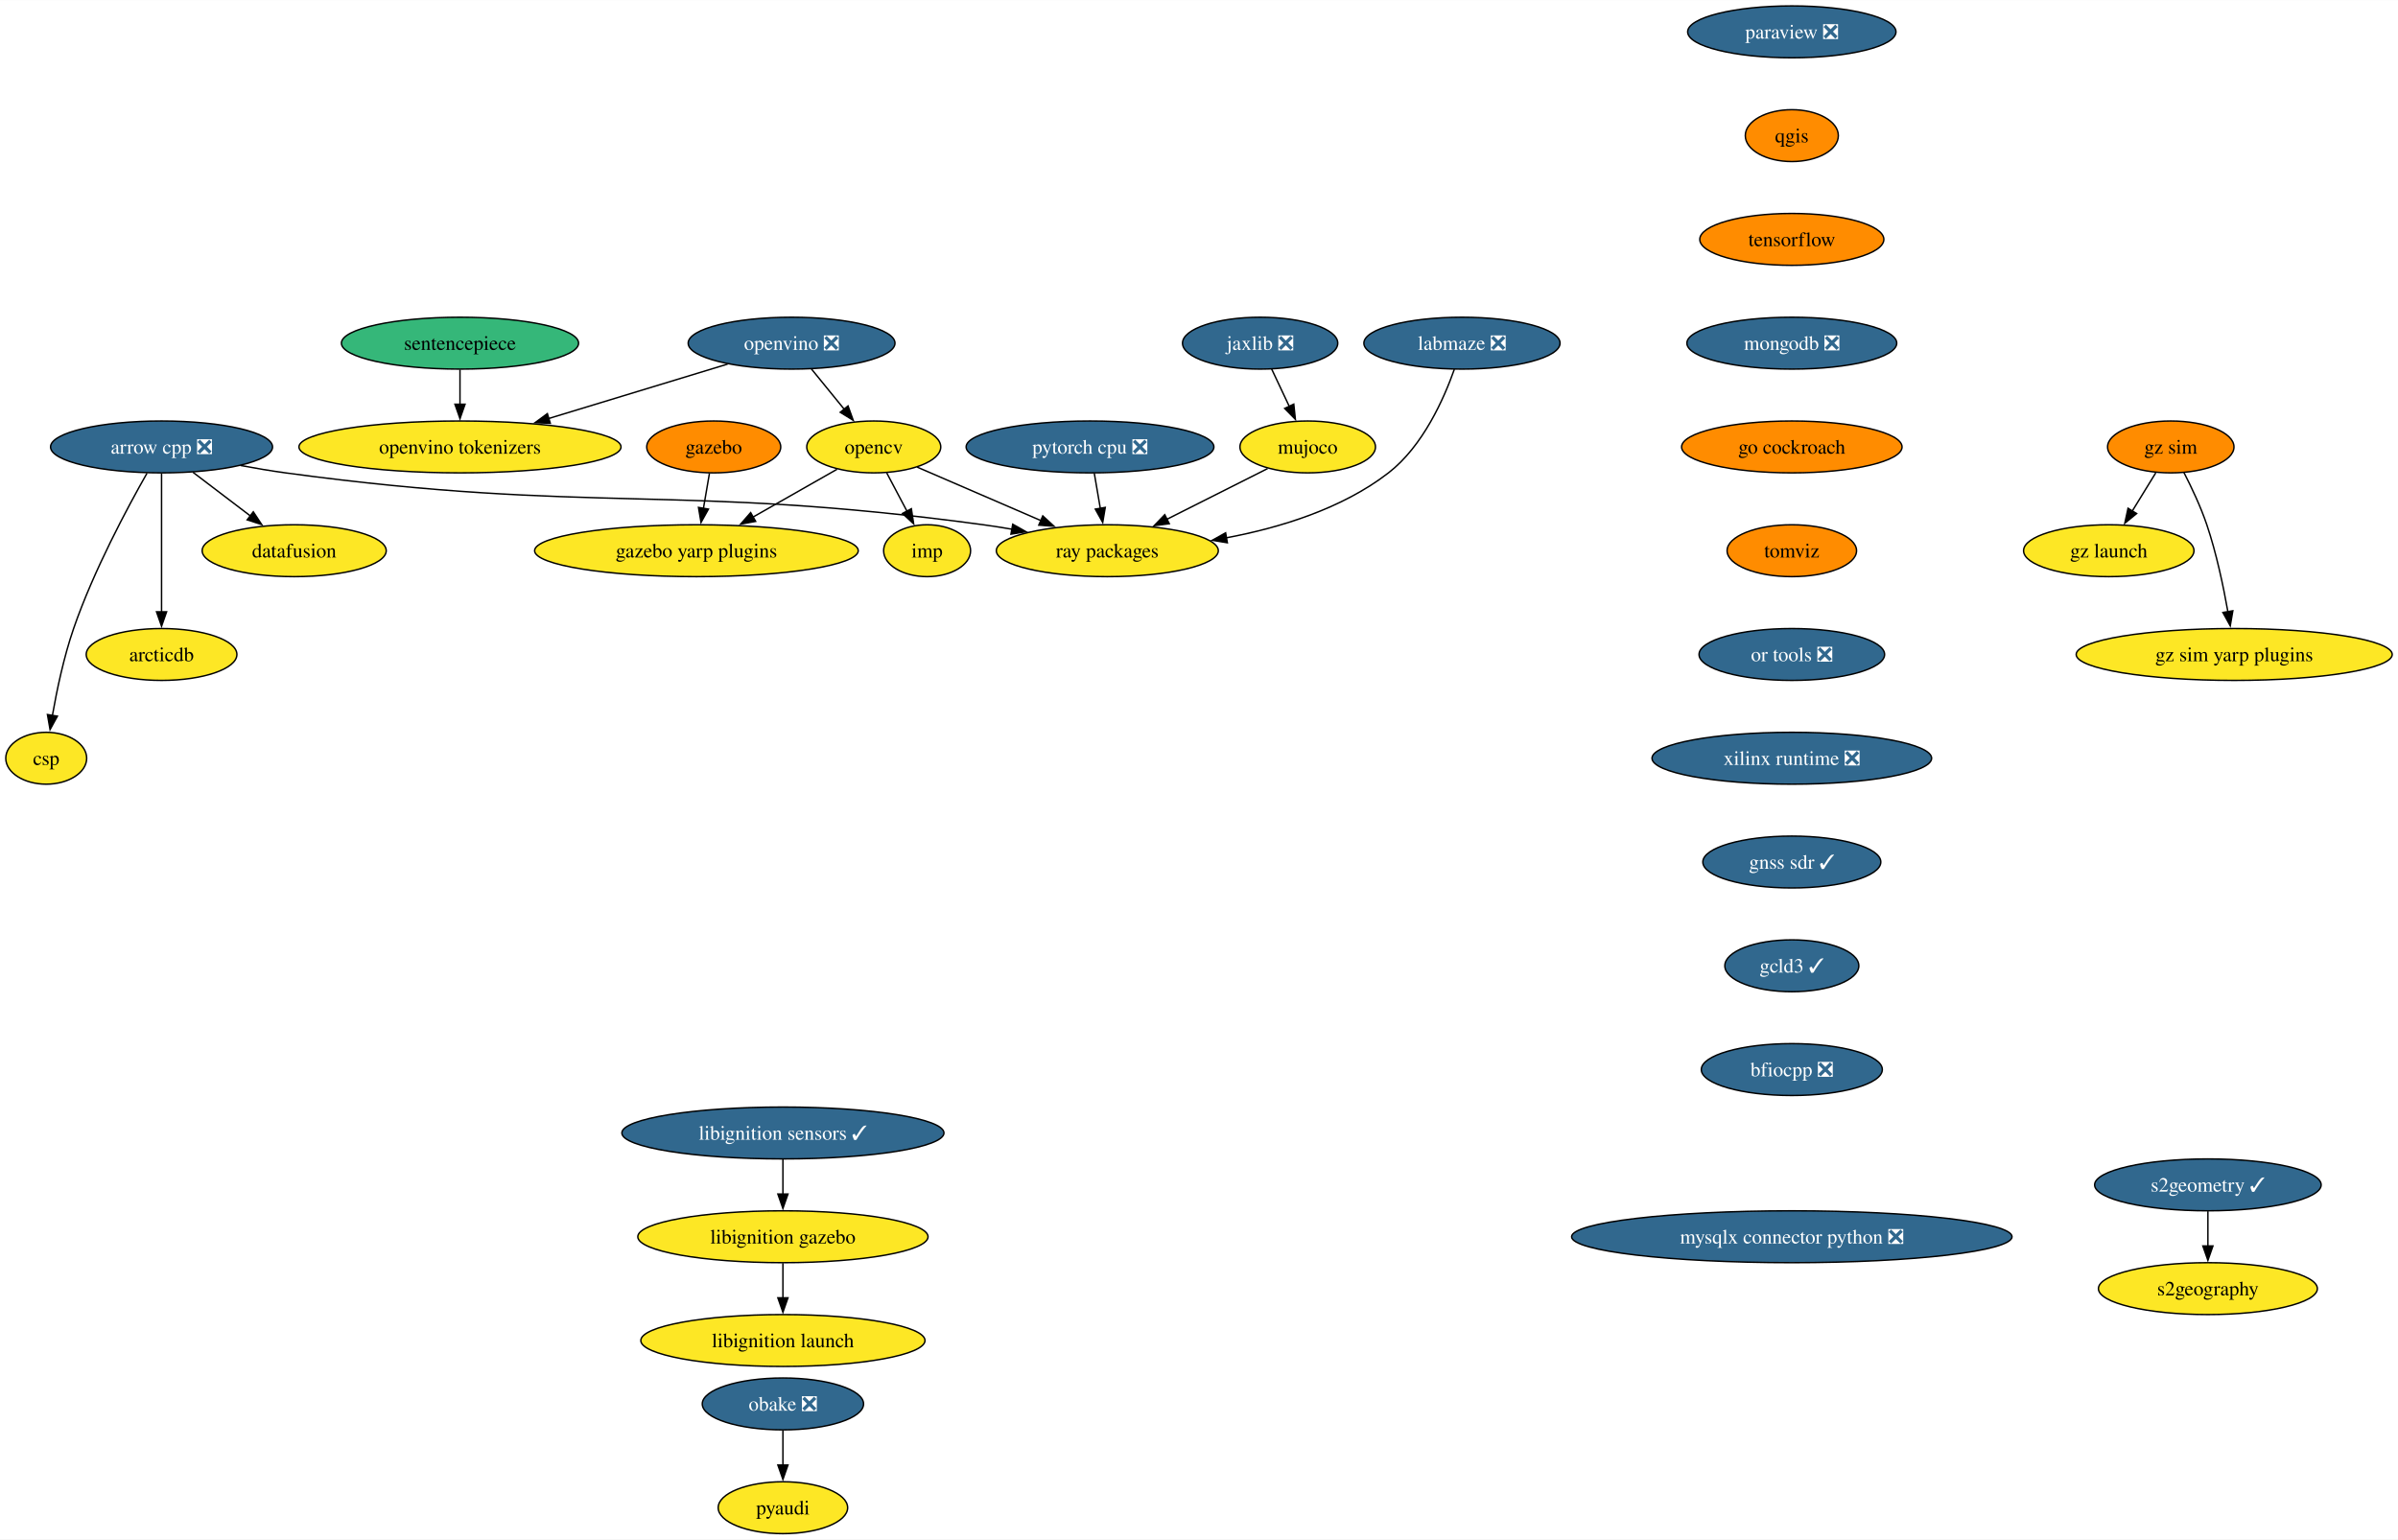
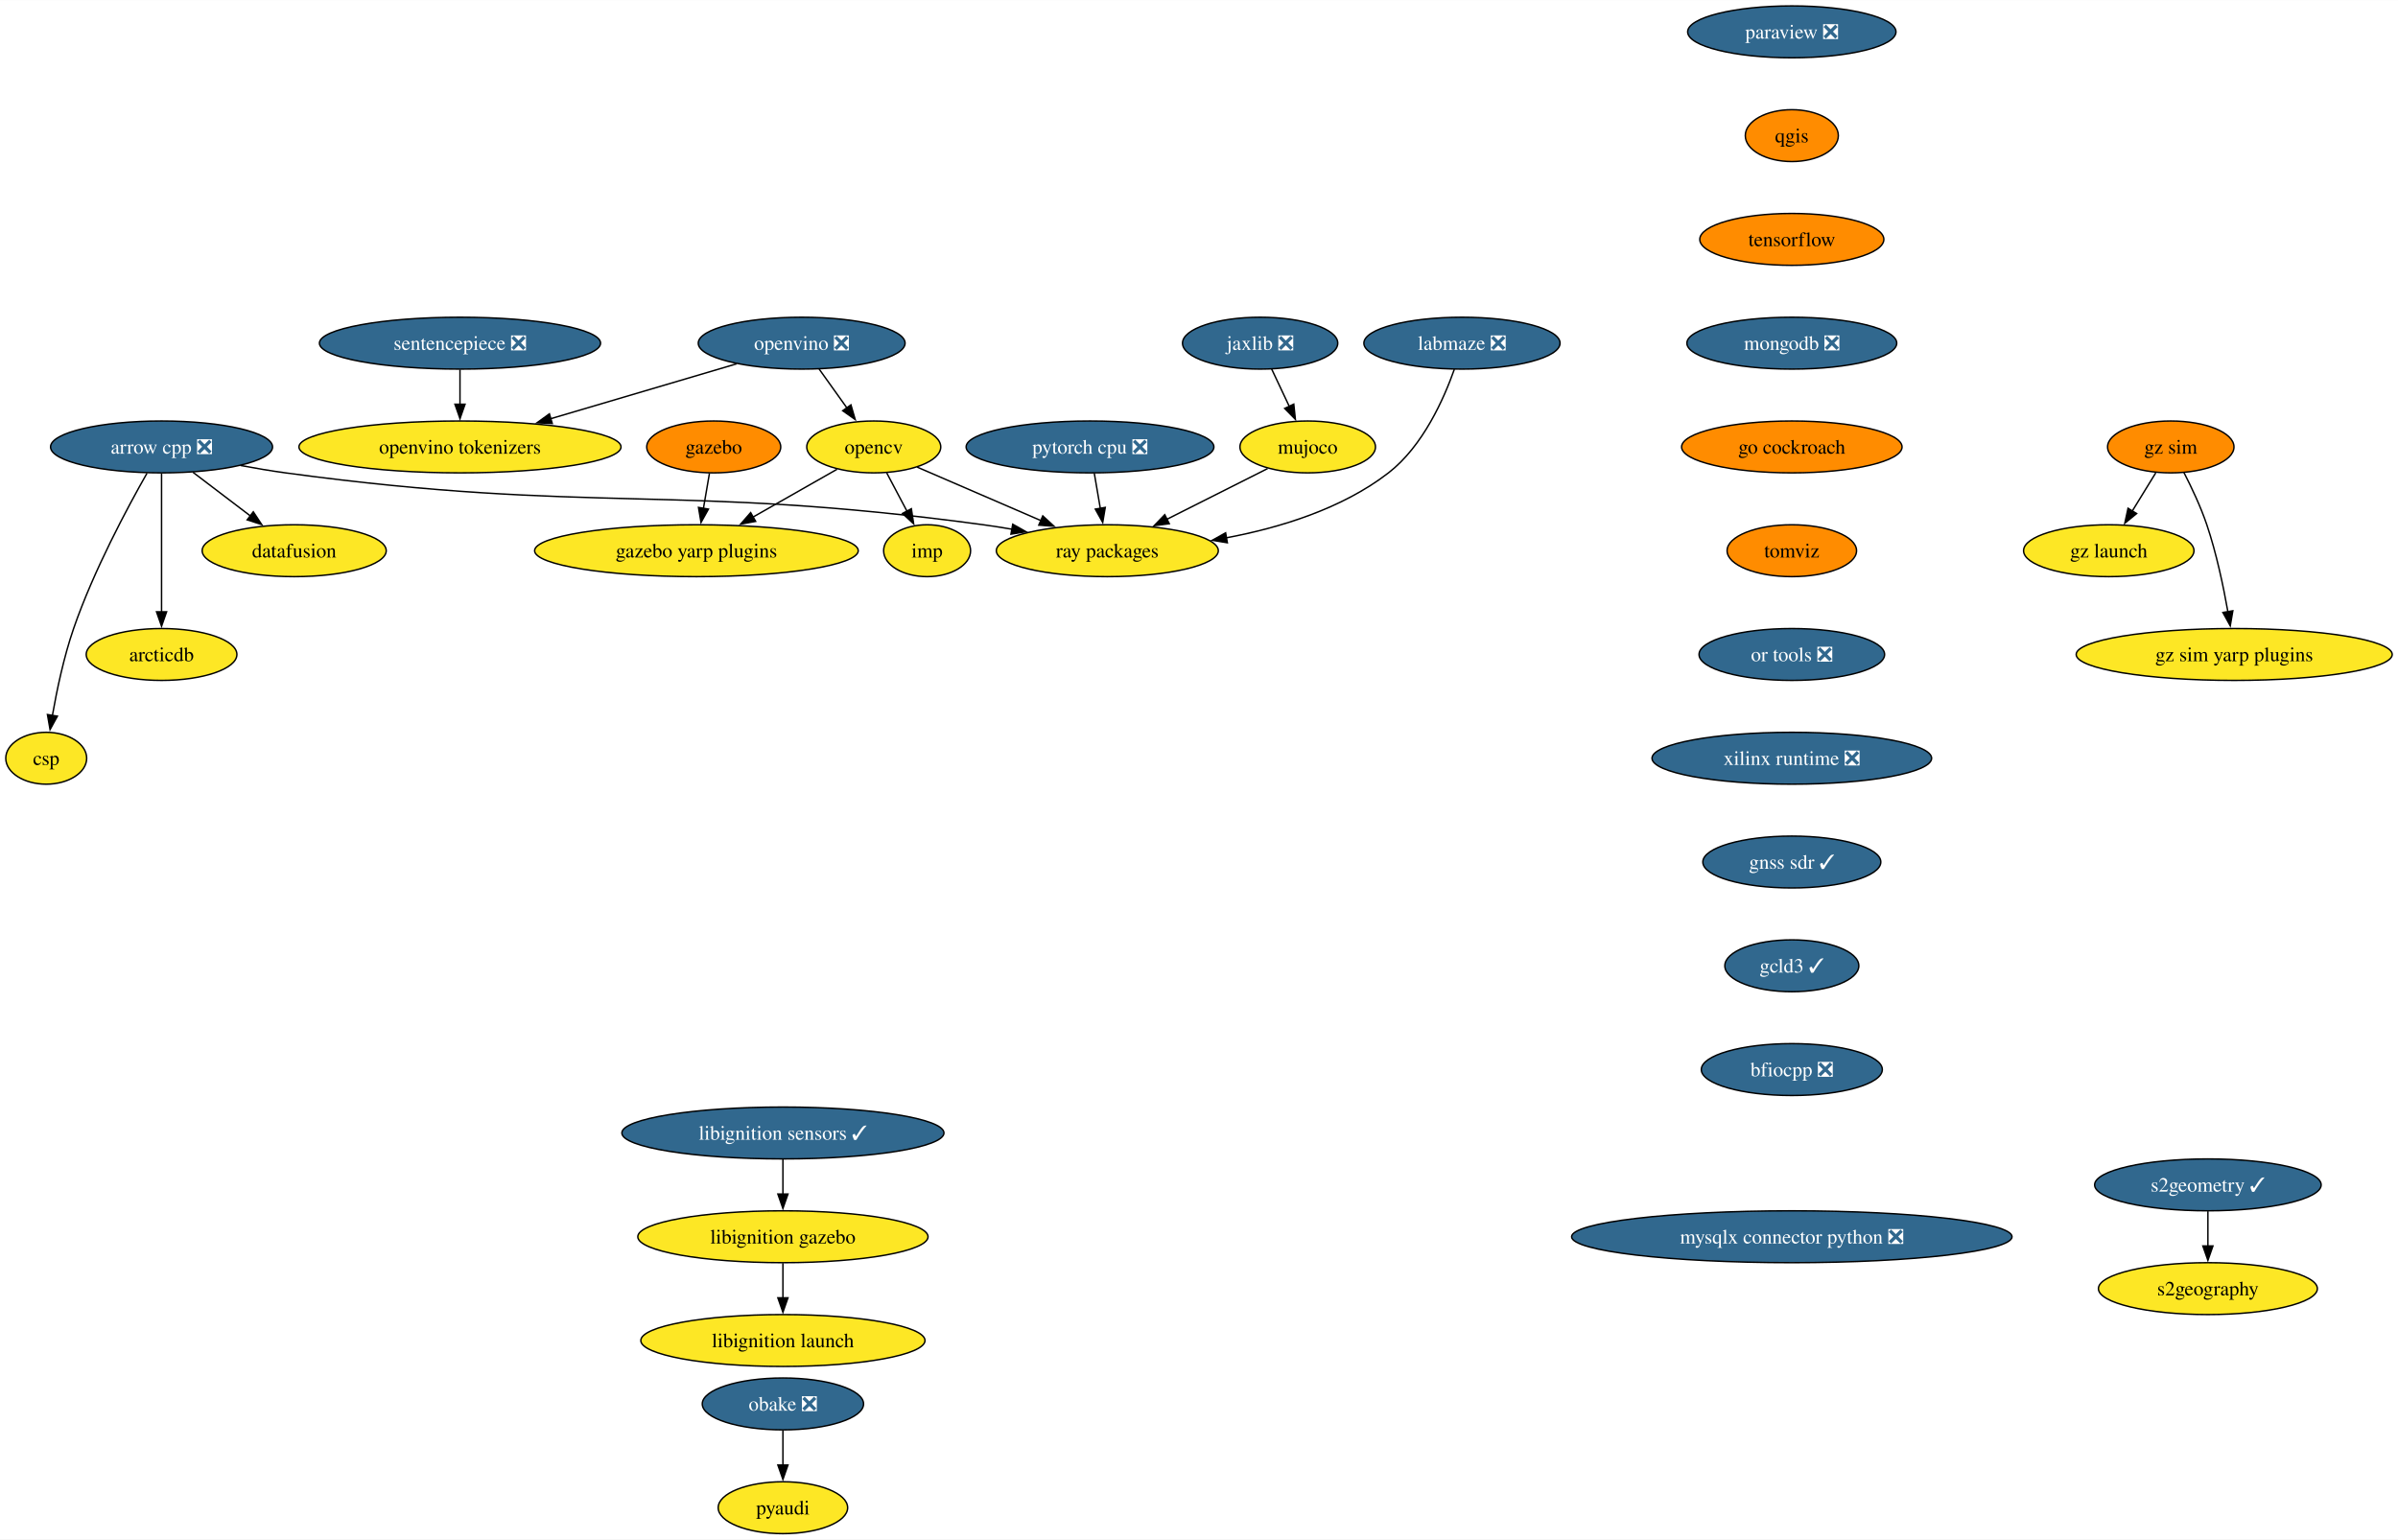
<svg xmlns="http://www.w3.org/2000/svg" xmlns:xlink="http://www.w3.org/1999/xlink" width="1663pt" height="1068pt" viewBox="0.00 0.00 1663.31 1068.00">
  <g id="graph0" class="graph" transform="scale(1 1) rotate(0) translate(4 1064)">
    <polygon fill="white" stroke="none" points="-4,4 -4,-1064 1659.31,-1064 1659.31,4 -4,4" />
    <g id="node1" class="node">
      <g id="a_node1">
        <a xlink:href="https://github.com/conda-forge/arrow-cpp-feedstock/pull/1548" xlink:title="arrow cpp ❎">
          <ellipse fill="#31688e" stroke="black" cx="108.06" cy="-754" rx="76.99" ry="18" />
          <text text-anchor="middle" x="108.06" y="-749.33" font-family="Times,serif" font-size="14.00" fill="white">arrow cpp ❎</text>
        </a>
      </g>
    </g>
    <g id="node2" class="node">
      <g id="a_node2">
        <a xlink:href="https://github.com/conda-forge/ray-packages-feedstock" xlink:title="ray packages">
          <ellipse fill="#fde725" stroke="black" cx="764.06" cy="-682" rx="76.99" ry="18" />
          <text text-anchor="middle" x="764.06" y="-677.33" font-family="Times,serif" font-size="14.00">ray packages</text>
        </a>
      </g>
    </g>
    <g id="edge1" class="edge">
      <path fill="none" stroke="black" d="M162.95,-741.12C173.25,-739.19 183.95,-737.37 194.06,-736 407.81,-707.03 464.31,-728.97 678.06,-700 684.53,-699.12 691.25,-698.06 697.95,-696.9" />
      <polygon fill="black" stroke="black" points="698.46,-700.37 707.68,-695.15 697.22,-693.48 698.46,-700.37" />
    </g>
    <g id="node3" class="node">
      <g id="a_node3">
        <a xlink:href="https://github.com/conda-forge/datafusion-feedstock" xlink:title="datafusion">
          <ellipse fill="#fde725" stroke="black" cx="200.06" cy="-682" rx="63.84" ry="18" />
          <text text-anchor="middle" x="200.06" y="-677.33" font-family="Times,serif" font-size="14.00">datafusion</text>
        </a>
      </g>
    </g>
    <g id="edge2" class="edge">
      <path fill="none" stroke="black" d="M129.86,-736.41C141.75,-727.37 156.65,-716.03 169.66,-706.13" />
      <polygon fill="black" stroke="black" points="171.69,-708.99 177.53,-700.14 167.45,-703.41 171.69,-708.99" />
    </g>
    <g id="node4" class="node">
      <g id="a_node4">
        <a xlink:href="https://github.com/conda-forge/arcticdb-feedstock" xlink:title="arcticdb">
          <ellipse fill="#fde725" stroke="black" cx="108.06" cy="-610" rx="52.26" ry="18" />
          <text text-anchor="middle" x="108.06" y="-605.33" font-family="Times,serif" font-size="14.00">arcticdb</text>
        </a>
      </g>
    </g>
    <g id="edge3" class="edge">
      <path fill="none" stroke="black" d="M108.06,-735.59C108.06,-711.61 108.06,-668.14 108.06,-639.42" />
      <polygon fill="black" stroke="black" points="111.56,-639.62 108.06,-629.62 104.56,-639.62 111.56,-639.62" />
    </g>
    <g id="node5" class="node">
      <g id="a_node5">
        <a xlink:href="https://github.com/conda-forge/csp-feedstock" xlink:title="csp">
          <ellipse fill="#fde725" stroke="black" cx="28.06" cy="-538" rx="28.06" ry="18" />
          <text text-anchor="middle" x="28.06" y="-533.33" font-family="Times,serif" font-size="14.00">csp</text>
        </a>
      </g>
    </g>
    <g id="edge4" class="edge">
      <path fill="none" stroke="black" d="M97.97,-735.78C84.55,-712.19 60.92,-668.18 47.06,-628 40.28,-608.34 35.45,-585.37 32.35,-567.69" />
      <polygon fill="black" stroke="black" points="35.82,-567.19 30.73,-557.89 28.91,-568.33 35.82,-567.19" />
    </g>
    <g id="node6" class="node">
      <g id="a_node6">
        <a xlink:href="https://github.com/conda-forge/opencv-feedstock" xlink:title="opencv">
          <ellipse fill="#fde725" stroke="black" cx="602.06" cy="-754" rx="46.47" ry="18" />
          <text text-anchor="middle" x="602.06" y="-749.33" font-family="Times,serif" font-size="14.00">opencv</text>
        </a>
      </g>
    </g>
    <g id="edge5" class="edge">
      <path fill="none" stroke="black" d="M632.15,-740C656.33,-729.55 690.69,-714.7 718.27,-702.78" />
      <polygon fill="black" stroke="black" points="719.3,-706.15 727.09,-698.97 716.52,-699.73 719.3,-706.15" />
    </g>
    <g id="node7" class="node">
      <g id="a_node7">
        <a xlink:href="https://github.com/conda-forge/imp-feedstock" xlink:title="imp">
          <ellipse fill="#fde725" stroke="black" cx="639.06" cy="-682" rx="30.16" ry="18" />
          <text text-anchor="middle" x="639.06" y="-677.33" font-family="Times,serif" font-size="14.00">imp</text>
        </a>
      </g>
    </g>
    <g id="edge6" class="edge">
      <path fill="none" stroke="black" d="M611.02,-736.05C615.26,-728.03 620.42,-718.26 625.16,-709.3" />
      <polygon fill="black" stroke="black" points="628.15,-711.12 629.73,-700.65 621.97,-707.85 628.15,-711.12" />
    </g>
    <g id="node8" class="node">
      <g id="a_node8">
        <a xlink:href="https://github.com/conda-forge/gazebo-yarp-plugins-feedstock" xlink:title="gazebo yarp plugins">
          <ellipse fill="#fde725" stroke="black" cx="479.06" cy="-682" rx="112.24" ry="18" />
          <text text-anchor="middle" x="479.06" y="-677.33" font-family="Times,serif" font-size="14.00">gazebo yarp plugins</text>
        </a>
      </g>
    </g>
    <g id="edge7" class="edge">
      <path fill="none" stroke="black" d="M576.57,-738.5C559.75,-728.92 537.38,-716.19 518.31,-705.34" />
      <polygon fill="black" stroke="black" points="520.14,-702.35 509.72,-700.45 516.68,-708.44 520.14,-702.35" />
    </g>
    <g id="node9" class="node">
      <g id="a_node9">
        <a xlink:href="https://github.com/conda-forge/paraview-feedstock/pull/257" xlink:title="paraview ❎">
          <ellipse fill="#31688e" stroke="black" cx="1238.85" cy="-1042" rx="72.25" ry="18" />
          <text text-anchor="middle" x="1238.85" y="-1037.33" font-family="Times,serif" font-size="14.00" fill="white">paraview ❎</text>
        </a>
      </g>
    </g>
    <g id="node10" class="node">
      <g id="a_node10">
        <a xlink:href="https://github.com/conda-forge/qgis-feedstock" xlink:title="qgis">
          <ellipse fill="#ff8c00" stroke="black" cx="1238.85" cy="-970" rx="32.27" ry="18" />
          <text text-anchor="middle" x="1238.85" y="-965.33" font-family="Times,serif" font-size="14.00">qgis</text>
        </a>
      </g>
    </g>
    <g id="node11" class="node">
      <g id="a_node11">
        <a xlink:href="https://github.com/conda-forge/tensorflow-feedstock" xlink:title="tensorflow">
          <ellipse fill="#ff8c00" stroke="black" cx="1238.85" cy="-898" rx="63.84" ry="18" />
          <text text-anchor="middle" x="1238.85" y="-893.33" font-family="Times,serif" font-size="14.00">tensorflow</text>
        </a>
      </g>
    </g>
    <g id="node13" class="node">
      <g id="a_node13">
        <a xlink:href="https://github.com/conda-forge/mongodb-feedstock/pull/97" xlink:title="mongodb ❎">
          <ellipse fill="#31688e" stroke="black" cx="1238.85" cy="-826" rx="72.78" ry="18" />
          <text text-anchor="middle" x="1238.85" y="-821.33" font-family="Times,serif" font-size="14.00" fill="white">mongodb ❎</text>
        </a>
      </g>
    </g>
    <g id="node12" class="node">
      <g id="a_node12">
        <a xlink:href="https://github.com/conda-forge/pyaudi-feedstock" xlink:title="pyaudi">
          <ellipse fill="#fde725" stroke="black" cx="539.05" cy="-18" rx="44.9" ry="18" />
          <text text-anchor="middle" x="539.05" y="-13.32" font-family="Times,serif" font-size="14.00">pyaudi</text>
        </a>
      </g>
    </g>
    <g id="node15" class="node">
      <g id="a_node15">
        <a xlink:href="https://github.com/conda-forge/go-cockroach-feedstock" xlink:title="go cockroach">
          <ellipse fill="#ff8c00" stroke="black" cx="1238.85" cy="-754" rx="76.46" ry="18" />
          <text text-anchor="middle" x="1238.85" y="-749.33" font-family="Times,serif" font-size="14.00">go cockroach</text>
        </a>
      </g>
    </g>
    <g id="node14" class="node">
      <g id="a_node14">
        <a xlink:href="https://github.com/conda-forge/pytorch-cpu-feedstock/pull/265" xlink:title="pytorch cpu ❎">
          <ellipse fill="#31688e" stroke="black" cx="752.06" cy="-754" rx="85.93" ry="18" />
          <text text-anchor="middle" x="752.06" y="-749.33" font-family="Times,serif" font-size="14.00" fill="white">pytorch cpu ❎</text>
        </a>
      </g>
    </g>
    <g id="edge11" class="edge">
      <path fill="none" stroke="black" d="M755.03,-735.7C756.29,-728.32 757.8,-719.52 759.22,-711.25" />
      <polygon fill="black" stroke="black" points="762.63,-712.04 760.87,-701.6 755.73,-710.86 762.63,-712.04" />
    </g>
    <g id="node20" class="node">
      <g id="a_node20">
        <a xlink:href="https://github.com/conda-forge/tomviz-feedstock" xlink:title="tomviz">
          <ellipse fill="#ff8c00" stroke="black" cx="1238.85" cy="-682" rx="44.9" ry="18" />
          <text text-anchor="middle" x="1238.85" y="-677.33" font-family="Times,serif" font-size="14.00">tomviz</text>
        </a>
      </g>
    </g>
    <g id="node16" class="node">
      <g id="a_node16">
        <a xlink:href="https://github.com/conda-forge/jaxlib-feedstock/pull/282" xlink:title="jaxlib ❎">
          <ellipse fill="#31688e" stroke="black" cx="870.06" cy="-826" rx="53.84" ry="18" />
          <text text-anchor="middle" x="870.06" y="-821.33" font-family="Times,serif" font-size="14.00" fill="white">jaxlib ❎</text>
        </a>
      </g>
    </g>
    <g id="node17" class="node">
      <g id="a_node17">
        <a xlink:href="https://github.com/conda-forge/mujoco-feedstock" xlink:title="mujoco">
          <ellipse fill="#fde725" stroke="black" cx="903.06" cy="-754" rx="47" ry="18" />
          <text text-anchor="middle" x="903.06" y="-749.33" font-family="Times,serif" font-size="14.00">mujoco</text>
        </a>
      </g>
    </g>
    <g id="edge13" class="edge">
      <path fill="none" stroke="black" d="M878.05,-808.05C881.74,-800.23 886.21,-790.75 890.34,-781.98" />
      <polygon fill="black" stroke="black" points="893.4,-783.7 894.5,-773.16 887.07,-780.71 893.4,-783.7" />
    </g>
    <g id="edge14" class="edge">
      <path fill="none" stroke="black" d="M875.26,-739C855.2,-728.9 827.78,-715.09 805.19,-703.71" />
      <polygon fill="black" stroke="black" points="807.05,-700.73 796.55,-699.36 803.91,-706.99 807.05,-700.73" />
    </g>
    <g id="node18" class="node">
      <g id="a_node18">
        <a xlink:href="https://github.com/conda-forge/obake-feedstock/pull/49" xlink:title="obake ❎">
          <ellipse fill="#31688e" stroke="black" cx="539.05" cy="-90" rx="55.94" ry="18" />
          <text text-anchor="middle" x="539.05" y="-85.33" font-family="Times,serif" font-size="14.00" fill="white">obake ❎</text>
        </a>
      </g>
    </g>
    <g id="edge15" class="edge">
      <path fill="none" stroke="black" d="M539.05,-71.7C539.05,-64.41 539.05,-55.73 539.05,-47.54" />
      <polygon fill="black" stroke="black" points="542.55,-47.62 539.05,-37.62 535.55,-47.62 542.55,-47.62" />
    </g>
    <g id="node19" class="node">
      <g id="a_node19">
        <a xlink:href="https://github.com/conda-forge/gazebo-feedstock" xlink:title="gazebo">
          <ellipse fill="#ff8c00" stroke="black" cx="491.06" cy="-754" rx="46.47" ry="18" />
          <text text-anchor="middle" x="491.06" y="-749.33" font-family="Times,serif" font-size="14.00">gazebo</text>
        </a>
      </g>
    </g>
    <g id="edge16" class="edge">
      <path fill="none" stroke="black" d="M488.09,-735.7C486.83,-728.32 485.32,-719.52 483.9,-711.25" />
      <polygon fill="black" stroke="black" points="487.39,-710.86 482.25,-701.6 480.49,-712.04 487.39,-710.86" />
    </g>
    <g id="node25" class="node">
      <g id="a_node25">
        <a xlink:href="https://github.com/conda-forge/or-tools-feedstock/pull/62" xlink:title="or tools ❎">
          <ellipse fill="#31688e" stroke="black" cx="1238.85" cy="-610" rx="64.36" ry="18" />
          <text text-anchor="middle" x="1238.85" y="-605.33" font-family="Times,serif" font-size="14.00" fill="white">or tools ❎</text>
        </a>
      </g>
    </g>
    <g id="node21" class="node">
      <g id="a_node21">
-         <a xlink:href="https://github.com/conda-forge/sentencepiece-feedstock" xlink:title="sentencepiece">
-           <ellipse fill="#35b779" stroke="black" cx="315.06" cy="-826" rx="82.25" ry="18" />
-           <text text-anchor="middle" x="315.06" y="-821.33" font-family="Times,serif" font-size="14.00">sentencepiece</text>
+         <a xlink:href="https://github.com/conda-forge/sentencepiece-feedstock/pull/56" xlink:title="sentencepiece ❎">
+           <ellipse fill="#31688e" stroke="black" cx="315.06" cy="-826" rx="97.51" ry="18" />
+           <text text-anchor="middle" x="315.06" y="-821.33" font-family="Times,serif" font-size="14.00" fill="white">sentencepiece ❎</text>
        </a>
      </g>
    </g>
    <g id="node22" class="node">
      <g id="a_node22">
        <a xlink:href="https://github.com/conda-forge/openvino-tokenizers-feedstock" xlink:title="openvino tokenizers">
          <ellipse fill="#fde725" stroke="black" cx="315.06" cy="-754" rx="111.71" ry="18" />
          <text text-anchor="middle" x="315.06" y="-749.33" font-family="Times,serif" font-size="14.00">openvino tokenizers</text>
        </a>
      </g>
    </g>
    <g id="edge18" class="edge">
      <path fill="none" stroke="black" d="M315.06,-807.7C315.06,-800.41 315.06,-791.73 315.06,-783.54" />
      <polygon fill="black" stroke="black" points="318.56,-783.62 315.06,-773.62 311.56,-783.62 318.56,-783.62" />
    </g>
    <g id="node23" class="node">
      <g id="a_node23">
        <a xlink:href="https://github.com/conda-forge/s2geometry-feedstock/pull/21" xlink:title="s2geometry ✓">
          <ellipse fill="#31688e" stroke="black" cx="1527.45" cy="-242" rx="78.57" ry="18" />
          <text text-anchor="middle" x="1527.45" y="-237.32" font-family="Times,serif" font-size="14.00" fill="white">s2geometry ✓</text>
        </a>
      </g>
    </g>
    <g id="node24" class="node">
      <g id="a_node24">
        <a xlink:href="https://github.com/conda-forge/s2geography-feedstock" xlink:title="s2geography">
          <ellipse fill="#fde725" stroke="black" cx="1527.45" cy="-170" rx="75.94" ry="18" />
          <text text-anchor="middle" x="1527.45" y="-165.32" font-family="Times,serif" font-size="14.00">s2geography</text>
        </a>
      </g>
    </g>
    <g id="edge19" class="edge">
      <path fill="none" stroke="black" d="M1527.45,-223.7C1527.45,-216.41 1527.45,-207.73 1527.45,-199.54" />
      <polygon fill="black" stroke="black" points="1530.95,-199.62 1527.45,-189.62 1523.95,-199.62 1530.95,-199.62" />
    </g>
    <g id="node29" class="node">
      <g id="a_node29">
        <a xlink:href="https://github.com/conda-forge/xilinx-runtime-feedstock/pull/37" xlink:title="xilinx runtime ❎">
          <ellipse fill="#31688e" stroke="black" cx="1238.85" cy="-538" rx="96.98" ry="18" />
          <text text-anchor="middle" x="1238.85" y="-533.33" font-family="Times,serif" font-size="14.00" fill="white">xilinx runtime ❎</text>
        </a>
      </g>
    </g>
    <g id="node26" class="node">
      <g id="a_node26">
        <a xlink:href="https://github.com/conda-forge/libignition-sensors-feedstock/pull/53" xlink:title="libignition sensors ✓">
          <ellipse fill="#31688e" stroke="black" cx="539.05" cy="-278" rx="111.71" ry="18" />
          <text text-anchor="middle" x="539.05" y="-273.32" font-family="Times,serif" font-size="14.00" fill="white">libignition sensors ✓</text>
        </a>
      </g>
    </g>
    <g id="node27" class="node">
      <g id="a_node27">
        <a xlink:href="https://github.com/conda-forge/libignition-gazebo-feedstock" xlink:title="libignition gazebo">
          <ellipse fill="#fde725" stroke="black" cx="539.05" cy="-206" rx="100.66" ry="18" />
          <text text-anchor="middle" x="539.05" y="-201.33" font-family="Times,serif" font-size="14.00">libignition gazebo</text>
        </a>
      </g>
    </g>
    <g id="edge21" class="edge">
      <path fill="none" stroke="black" d="M539.05,-259.7C539.05,-252.41 539.05,-243.73 539.05,-235.54" />
      <polygon fill="black" stroke="black" points="542.55,-235.62 539.05,-225.62 535.55,-235.62 542.55,-235.62" />
    </g>
    <g id="node28" class="node">
      <g id="a_node28">
        <a xlink:href="https://github.com/conda-forge/libignition-launch-feedstock" xlink:title="libignition launch">
          <ellipse fill="#fde725" stroke="black" cx="539.05" cy="-134" rx="98.56" ry="18" />
          <text text-anchor="middle" x="539.05" y="-129.32" font-family="Times,serif" font-size="14.00">libignition launch</text>
        </a>
      </g>
    </g>
    <g id="edge22" class="edge">
      <path fill="none" stroke="black" d="M539.05,-187.7C539.05,-180.41 539.05,-171.73 539.05,-163.54" />
      <polygon fill="black" stroke="black" points="542.55,-163.62 539.05,-153.62 535.55,-163.62 542.55,-163.62" />
    </g>
    <g id="node30" class="node">
      <g id="a_node30">
        <a xlink:href="https://github.com/conda-forge/gnss-sdr-feedstock/pull/29" xlink:title="gnss sdr ✓">
          <ellipse fill="#31688e" stroke="black" cx="1238.85" cy="-466" rx="61.73" ry="18" />
          <text text-anchor="middle" x="1238.85" y="-461.32" font-family="Times,serif" font-size="14.00" fill="white">gnss sdr ✓</text>
        </a>
      </g>
    </g>
    <g id="node36" class="node">
      <g id="a_node36">
        <a xlink:href="https://github.com/conda-forge/gcld3-feedstock/pull/11" xlink:title="gcld3 ✓">
          <ellipse fill="#31688e" stroke="black" cx="1238.85" cy="-394" rx="46.47" ry="18" />
          <text text-anchor="middle" x="1238.85" y="-389.32" font-family="Times,serif" font-size="14.00" fill="white">gcld3 ✓</text>
        </a>
      </g>
    </g>
    <g id="node31" class="node">
      <g id="a_node31">
        <a xlink:href="https://github.com/conda-forge/gz-sim-feedstock" xlink:title="gz sim">
          <ellipse fill="#ff8c00" stroke="black" cx="1501.7" cy="-754" rx="43.84" ry="18" />
          <text text-anchor="middle" x="1501.7" y="-749.33" font-family="Times,serif" font-size="14.00">gz sim</text>
        </a>
      </g>
    </g>
    <g id="node32" class="node">
      <g id="a_node32">
        <a xlink:href="https://github.com/conda-forge/gz-launch-feedstock" xlink:title="gz launch">
          <ellipse fill="#fde725" stroke="black" cx="1458.7" cy="-682" rx="59.1" ry="18" />
          <text text-anchor="middle" x="1458.7" y="-677.33" font-family="Times,serif" font-size="14.00">gz launch</text>
        </a>
      </g>
    </g>
    <g id="edge25" class="edge">
      <path fill="none" stroke="black" d="M1491.29,-736.05C1486.38,-728.06 1480.4,-718.33 1474.92,-709.4" />
      <polygon fill="black" stroke="black" points="1478.02,-707.77 1469.81,-701.08 1472.06,-711.43 1478.02,-707.77" />
    </g>
    <g id="node33" class="node">
      <g id="a_node33">
        <a xlink:href="https://github.com/conda-forge/gz-sim-yarp-plugins-feedstock" xlink:title="gz sim yarp plugins">
          <ellipse fill="#fde725" stroke="black" cx="1545.7" cy="-610" rx="109.61" ry="18" />
          <text text-anchor="middle" x="1545.7" y="-605.33" font-family="Times,serif" font-size="14.00">gz sim yarp plugins</text>
        </a>
      </g>
    </g>
    <g id="edge26" class="edge">
      <path fill="none" stroke="black" d="M1510.83,-736.23C1516.09,-726 1522.47,-712.53 1526.7,-700 1533.35,-680.3 1538.19,-657.33 1541.31,-639.66" />
      <polygon fill="black" stroke="black" points="1544.75,-640.31 1542.96,-629.87 1537.85,-639.15 1544.75,-640.31" />
    </g>
    <g id="node34" class="node">
      <g id="a_node34">
        <a xlink:href="https://github.com/conda-forge/labmaze-feedstock/pull/14" xlink:title="labmaze ❎">
          <ellipse fill="#31688e" stroke="black" cx="1010.06" cy="-826" rx="68.04" ry="18" />
          <text text-anchor="middle" x="1010.06" y="-821.33" font-family="Times,serif" font-size="14.00" fill="white">labmaze ❎</text>
        </a>
      </g>
    </g>
    <g id="edge27" class="edge">
      <path fill="none" stroke="black" d="M1004.77,-807.88C997.64,-787.68 983.01,-754.51 959.06,-736 926.85,-711.11 883.77,-697.89 846.3,-690.88" />
      <polygon fill="black" stroke="black" points="847.32,-687.51 836.87,-689.24 846.12,-694.4 847.32,-687.51" />
    </g>
    <g id="node35" class="node">
      <g id="a_node35">
        <a xlink:href="https://github.com/conda-forge/openvino-feedstock/pull/106" xlink:title="openvino ❎">
-           <ellipse fill="#31688e" stroke="black" cx="545.06" cy="-826" rx="71.73" ry="18" />
-           <text text-anchor="middle" x="545.06" y="-821.33" font-family="Times,serif" font-size="14.00" fill="white">openvino ❎</text>
+           <ellipse fill="#31688e" stroke="black" cx="552.06" cy="-826" rx="71.73" ry="18" />
+           <text text-anchor="middle" x="552.06" y="-821.33" font-family="Times,serif" font-size="14.00" fill="white">openvino ❎</text>
        </a>
      </g>
    </g>
    <g id="edge28" class="edge">
-       <path fill="none" stroke="black" d="M558.86,-808.05C565.68,-799.68 574.04,-789.4 581.59,-780.13" />
-       <polygon fill="black" stroke="black" points="584.22,-782.45 587.82,-772.48 578.8,-778.03 584.22,-782.45" />
+       <path fill="none" stroke="black" d="M564.16,-808.05C569.94,-799.97 576.97,-790.12 583.41,-781.11" />
+       <polygon fill="black" stroke="black" points="586.22,-783.19 589.19,-773.02 580.53,-779.12 586.22,-783.19" />
    </g>
    <g id="edge29" class="edge">
-       <path fill="none" stroke="black" d="M500.71,-811.5C465.47,-800.78 415.77,-785.65 376.66,-773.75" />
-       <polygon fill="black" stroke="black" points="377.71,-770.41 367.12,-770.85 375.67,-777.11 377.71,-770.41" />
+       <path fill="none" stroke="black" d="M506.92,-811.67C470.39,-800.88 418.51,-785.55 377.9,-773.56" />
+       <polygon fill="black" stroke="black" points="379.07,-770.26 368.49,-770.78 377.09,-776.97 379.07,-770.26" />
    </g>
    <g id="node37" class="node">
      <g id="a_node37">
        <a xlink:href="https://github.com/conda-forge/bfiocpp-feedstock/pull/9" xlink:title="bfiocpp ❎">
          <ellipse fill="#31688e" stroke="black" cx="1238.85" cy="-322" rx="62.78" ry="18" />
          <text text-anchor="middle" x="1238.85" y="-317.32" font-family="Times,serif" font-size="14.00" fill="white">bfiocpp ❎</text>
        </a>
      </g>
    </g>
    <g id="node38" class="node">
      <g id="a_node38">
        <a xlink:href="https://github.com/conda-forge/mysqlx-connector-python-feedstock/pull/8" xlink:title="mysqlx connector python ❎">
          <ellipse fill="#31688e" stroke="black" cx="1238.85" cy="-206" rx="152.75" ry="18" />
          <text text-anchor="middle" x="1238.85" y="-201.32" font-family="Times,serif" font-size="14.00" fill="white">mysqlx connector python ❎</text>
        </a>
      </g>
    </g>
  </g>
</svg>
